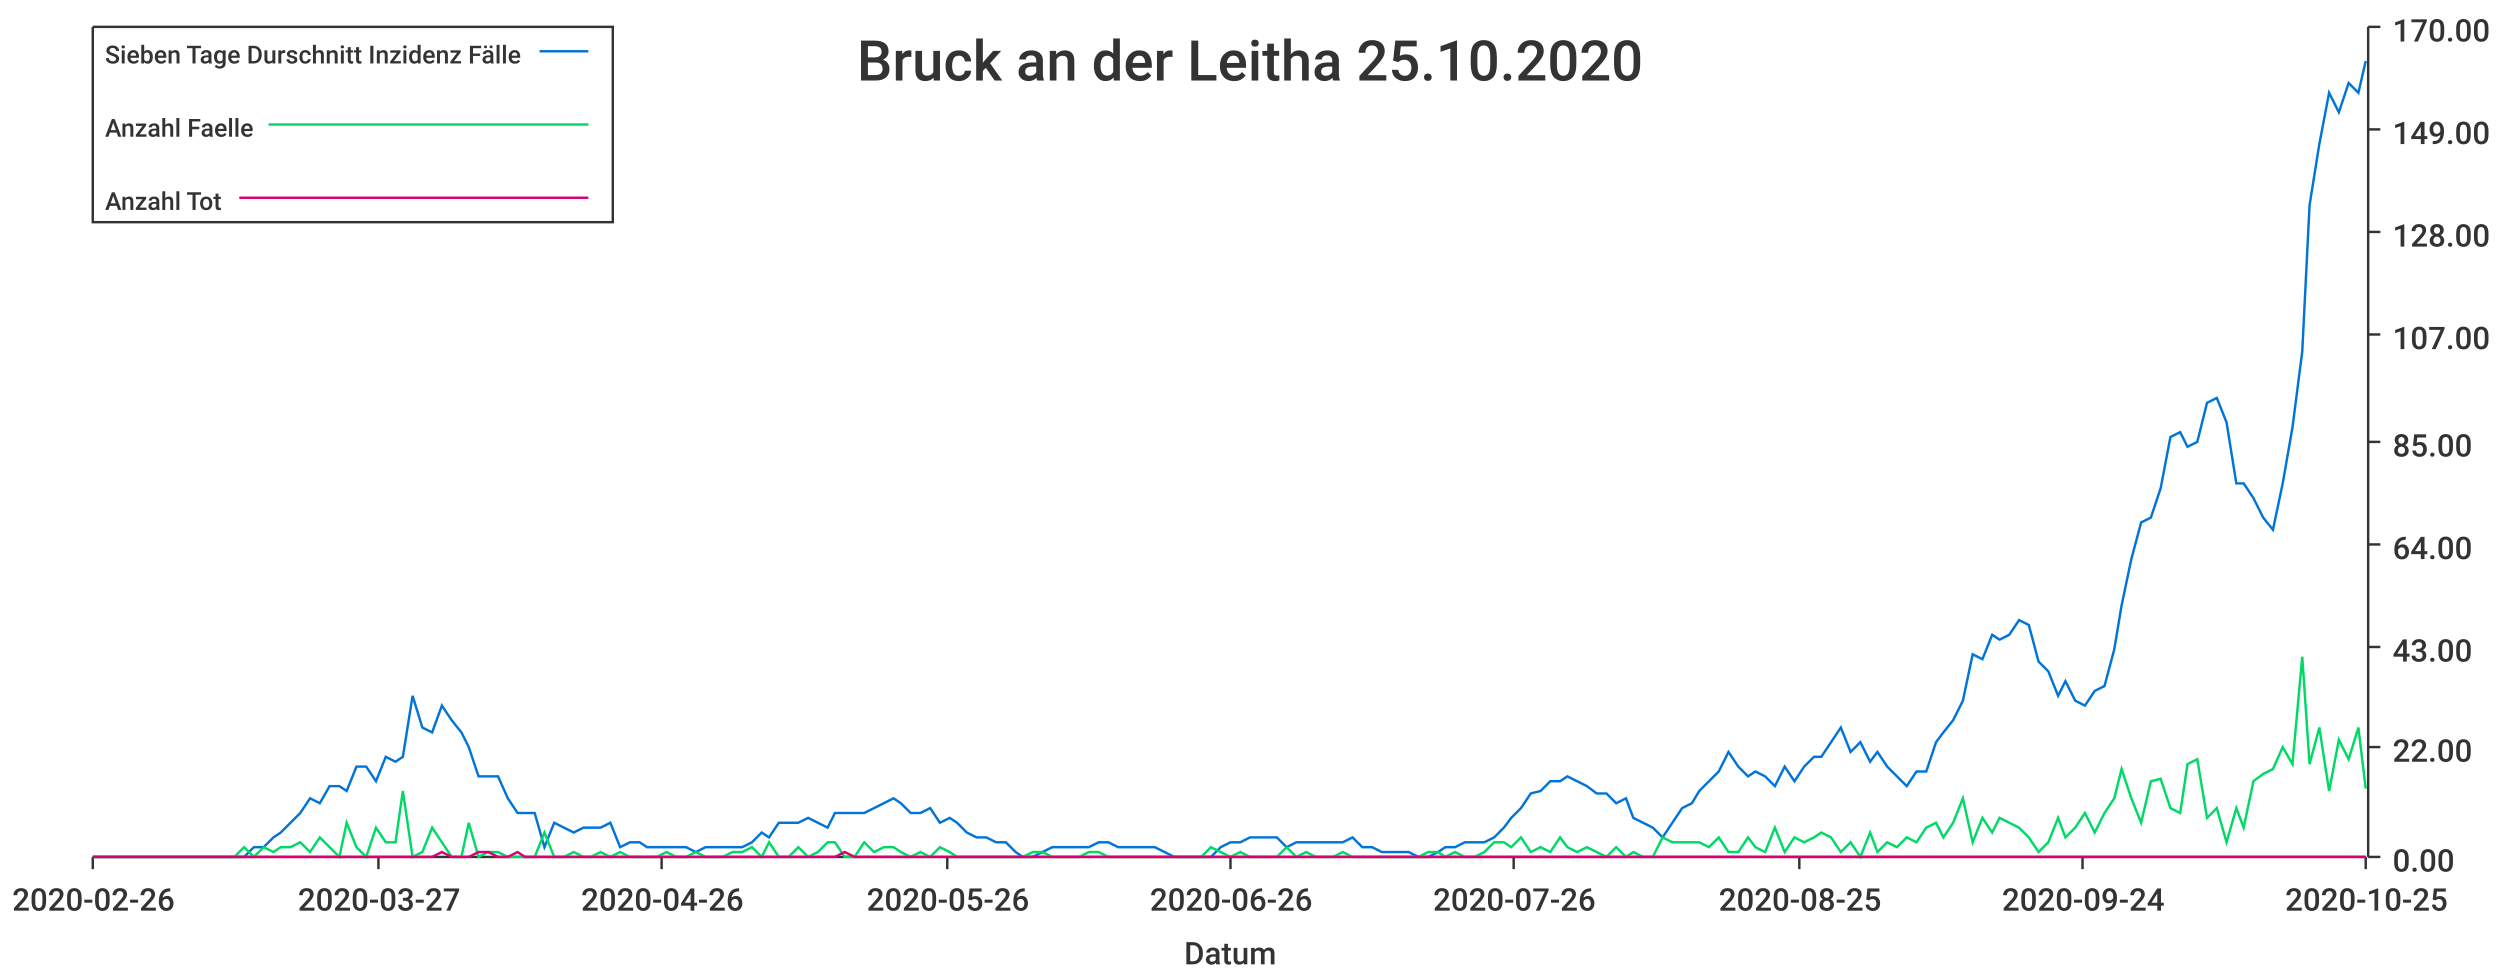
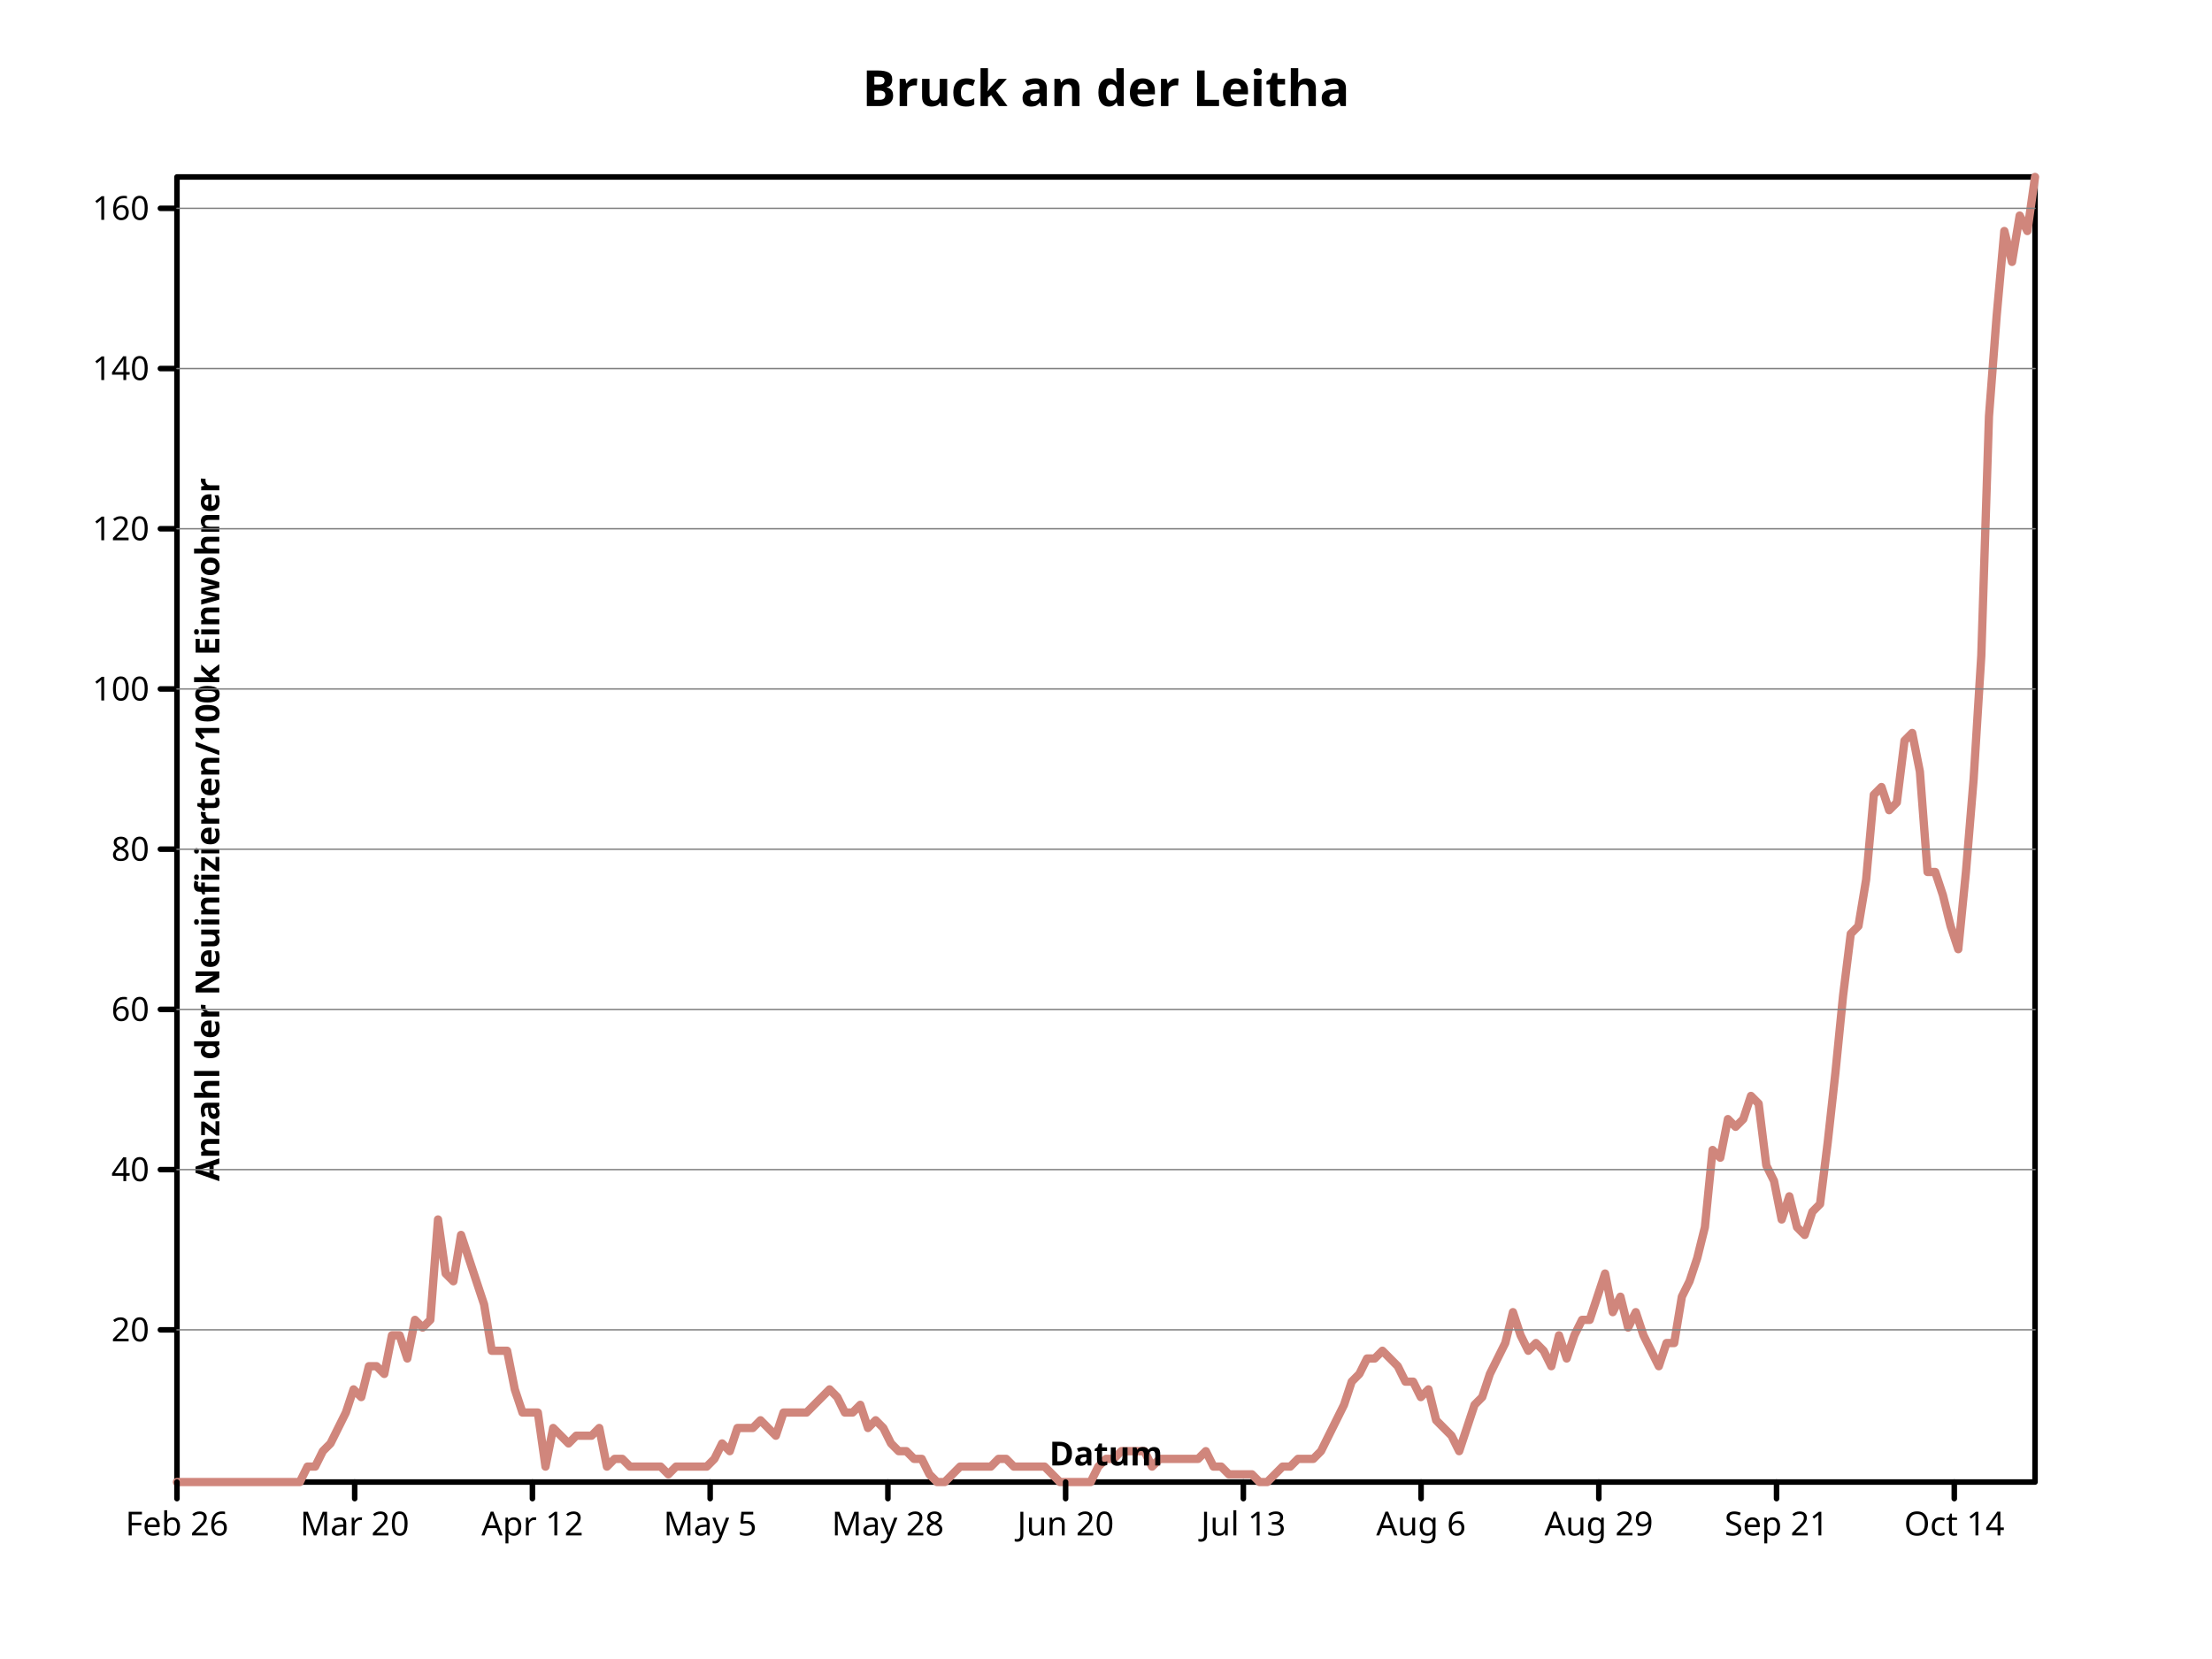
- <svg xmlns="http://www.w3.org/2000/svg" width="1024" height="400">\n<path d="M 0 0 L 1024 0 L 1024 400 L 0 400 L 0 0" style="stroke-width:0;stroke:rgba(255,255,255,1.0);fill:rgba(255,255,255,1.0)" />
-   <path d="M 38 11 L 969 11 L 969 351 L 38 351 L 38 11" style="stroke-width:0;stroke:rgba(255,255,255,1.0);fill:rgba(255,255,255,1.0)" />
-   <path d="M 38 351 L 969 351" style="stroke-width:1;stroke:rgba(51,51,51,1.0);fill:none" />
-   <path d="M 38 351 L 38 356" style="stroke-width:1;stroke:rgba(51,51,51,1.0);fill:none" />
-   <text x="5" y="373" style="stroke-width:0;stroke:none;fill:rgba(51,51,51,1.0);font-size:12.8px;font-family:'Roboto Medium',sans-serif">2020-02-26</text>
-   <path d="M 155 351 L 155 356" style="stroke-width:1;stroke:rgba(51,51,51,1.0);fill:none" />
-   <text x="122" y="373" style="stroke-width:0;stroke:none;fill:rgba(51,51,51,1.0);font-size:12.8px;font-family:'Roboto Medium',sans-serif">2020-03-27</text>
-   <path d="M 271 351 L 271 356" style="stroke-width:1;stroke:rgba(51,51,51,1.0);fill:none" />
-   <text x="238" y="373" style="stroke-width:0;stroke:none;fill:rgba(51,51,51,1.0);font-size:12.8px;font-family:'Roboto Medium',sans-serif">2020-04-26</text>
-   <path d="M 388 351 L 388 356" style="stroke-width:1;stroke:rgba(51,51,51,1.0);fill:none" />
-   <text x="355" y="373" style="stroke-width:0;stroke:none;fill:rgba(51,51,51,1.0);font-size:12.8px;font-family:'Roboto Medium',sans-serif">2020-05-26</text>
-   <path d="M 504 351 L 504 356" style="stroke-width:1;stroke:rgba(51,51,51,1.0);fill:none" />
-   <text x="471" y="373" style="stroke-width:0;stroke:none;fill:rgba(51,51,51,1.0);font-size:12.8px;font-family:'Roboto Medium',sans-serif">2020-06-26</text>
-   <path d="M 620 351 L 620 356" style="stroke-width:1;stroke:rgba(51,51,51,1.0);fill:none" />
-   <text x="587" y="373" style="stroke-width:0;stroke:none;fill:rgba(51,51,51,1.0);font-size:12.8px;font-family:'Roboto Medium',sans-serif">2020-07-26</text>
-   <path d="M 737 351 L 737 356" style="stroke-width:1;stroke:rgba(51,51,51,1.0);fill:none" />
-   <text x="704" y="373" style="stroke-width:0;stroke:none;fill:rgba(51,51,51,1.0);font-size:12.8px;font-family:'Roboto Medium',sans-serif">2020-08-25</text>
-   <path d="M 853 351 L 853 356" style="stroke-width:1;stroke:rgba(51,51,51,1.0);fill:none" />
-   <text x="820" y="373" style="stroke-width:0;stroke:none;fill:rgba(51,51,51,1.0);font-size:12.8px;font-family:'Roboto Medium',sans-serif">2020-09-24</text>
-   <path d="M 969 351 L 969 356" style="stroke-width:1;stroke:rgba(51,51,51,1.0);fill:none" />
-   <text x="936" y="373" style="stroke-width:0;stroke:none;fill:rgba(51,51,51,1.0);font-size:12.8px;font-family:'Roboto Medium',sans-serif">2020-10-25</text>
-   <text x="485" y="395" style="stroke-width:0;stroke:none;fill:rgba(51,51,51,1.0);font-size:12.8px;font-family:'Roboto Medium',sans-serif">Datum</text>
-   <path d="M 970 351 L 970 11" style="stroke-width:1;stroke:rgba(51,51,51,1.0);fill:none" />
-   <path d="M 970 351 L 975 351" style="stroke-width:1;stroke:rgba(51,51,51,1.0);fill:none" />
-   <text x="980" y="357" style="stroke-width:0;stroke:none;fill:rgba(51,51,51,1.0);font-size:12.8px;font-family:'Roboto Medium',sans-serif">0.00</text>
-   <path d="M 970 306 L 975 306" style="stroke-width:1;stroke:rgba(51,51,51,1.0);fill:none" />
-   <text x="980" y="312" style="stroke-width:0;stroke:none;fill:rgba(51,51,51,1.0);font-size:12.8px;font-family:'Roboto Medium',sans-serif">22.00</text>
-   <path d="M 970 265 L 975 265" style="stroke-width:1;stroke:rgba(51,51,51,1.0);fill:none" />
-   <text x="980" y="271" style="stroke-width:0;stroke:none;fill:rgba(51,51,51,1.0);font-size:12.8px;font-family:'Roboto Medium',sans-serif">43.00</text>
-   <path d="M 970 223 L 975 223" style="stroke-width:1;stroke:rgba(51,51,51,1.0);fill:none" />
-   <text x="980" y="229" style="stroke-width:0;stroke:none;fill:rgba(51,51,51,1.0);font-size:12.8px;font-family:'Roboto Medium',sans-serif">64.00</text>
-   <path d="M 970 181 L 975 181" style="stroke-width:1;stroke:rgba(51,51,51,1.0);fill:none" />
-   <text x="980" y="187" style="stroke-width:0;stroke:none;fill:rgba(51,51,51,1.0);font-size:12.8px;font-family:'Roboto Medium',sans-serif">85.00</text>
-   <path d="M 970 137 L 975 137" style="stroke-width:1;stroke:rgba(51,51,51,1.0);fill:none" />
-   <text x="980" y="143" style="stroke-width:0;stroke:none;fill:rgba(51,51,51,1.0);font-size:12.8px;font-family:'Roboto Medium',sans-serif">107.00</text>
-   <path d="M 970 95 L 975 95" style="stroke-width:1;stroke:rgba(51,51,51,1.0);fill:none" />
-   <text x="980" y="101" style="stroke-width:0;stroke:none;fill:rgba(51,51,51,1.0);font-size:12.8px;font-family:'Roboto Medium',sans-serif">128.00</text>
-   <path d="M 970 53 L 975 53" style="stroke-width:1;stroke:rgba(51,51,51,1.0);fill:none" />
-   <text x="980" y="59" style="stroke-width:0;stroke:none;fill:rgba(51,51,51,1.0);font-size:12.8px;font-family:'Roboto Medium',sans-serif">149.00</text>
-   <path d="M 970 11 L 975 11" style="stroke-width:1;stroke:rgba(51,51,51,1.0);fill:none" />
-   <text x="980" y="17" style="stroke-width:0;stroke:none;fill:rgba(51,51,51,1.0);font-size:12.8px;font-family:'Roboto Medium',sans-serif">170.00</text>
-   <path d="M 38 351 L 42 351 L 46 351 L 50 351 L 54 351 L 58 351 L 62 351 L 65 351 L 69 351 L 73 351 L 77 351 L 81 351 L 85 351 L 89 351 L 92 351 L 96 351 L 100 351 L 104 347 L 108 347 L 112 343 L 115 341 L 119 337 L 123 333 L 127 327 L 131 329 L 135 322 L 139 322 L 142 324 L 146 314 L 150 314 L 154 320 L 158 310 L 162 312 L 165 310 L 169 285 L 173 298 L 177 300 L 181 289 L 185 295 L 189 300 L 192 306 L 196 318 L 200 318 L 204 318 L 208 327 L 212 333 L 215 333 L 219 333 L 223 347 L 227 337 L 231 339 L 235 341 L 239 339 L 242 339 L 246 339 L 250 337 L 254 347 L 258 345 L 262 345 L 265 347 L 269 347 L 273 347 L 277 347 L 281 347 L 285 349 L 289 347 L 292 347 L 296 347 L 300 347 L 304 347 L 308 345 L 312 341 L 315 343 L 319 337 L 323 337 L 327 337 L 331 335 L 335 337 L 339 339 L 342 333 L 346 333 L 350 333 L 354 333 L 358 331 L 362 329 L 366 327 L 369 329 L 373 333 L 377 333 L 381 331 L 385 337 L 389 335 L 392 337 L 396 341 L 400 343 L 404 343 L 408 345 L 412 345 L 416 349 L 419 351 L 423 351 L 427 349 L 431 347 L 435 347 L 439 347 L 442 347 L 446 347 L 450 345 L 454 345 L 458 347 L 462 347 L 466 347 L 469 347 L 473 347 L 477 349 L 481 351 L 485 351 L 489 351 L 492 351 L 496 351 L 500 347 L 504 345 L 508 345 L 512 343 L 516 343 L 519 343 L 523 343 L 527 347 L 531 345 L 535 345 L 539 345 L 542 345 L 546 345 L 550 345 L 554 343 L 558 347 L 562 347 L 566 349 L 569 349 L 573 349 L 577 349 L 581 351 L 585 351 L 589 349 L 592 347 L 596 347 L 600 345 L 604 345 L 608 345 L 612 343 L 616 339 L 619 335 L 623 331 L 627 325 L 631 324 L 635 320 L 639 320 L 642 318 L 646 320 L 650 322 L 654 325 L 658 325 L 662 329 L 666 327 L 669 335 L 673 337 L 677 339 L 681 343 L 685 337 L 689 331 L 693 329 L 696 324 L 700 320 L 704 316 L 708 308 L 712 314 L 716 318 L 719 316 L 723 318 L 727 322 L 731 314 L 735 320 L 739 314 L 743 310 L 746 310 L 750 304 L 754 298 L 758 308 L 762 304 L 766 312 L 769 308 L 773 314 L 777 318 L 781 322 L 785 316 L 789 316 L 793 304 L 796 300 L 800 295 L 804 287 L 808 268 L 812 270 L 816 260 L 819 262 L 823 260 L 827 254 L 831 256 L 835 271 L 839 275 L 843 285 L 846 279 L 850 287 L 854 289 L 858 283 L 862 281 L 866 266 L 869 248 L 873 229 L 877 214 L 881 212 L 885 200 L 889 179 L 893 177 L 896 183 L 900 181 L 904 165 L 908 163 L 912 173 L 916 198 L 919 198 L 923 204 L 927 212 L 931 217 L 935 198 L 939 175 L 943 144 L 946 84 L 950 59 L 954 38 L 958 46 L 962 34 L 966 38 L 969 25" style="stroke-width:1;stroke:rgba(0,116,217,1.0);fill:none" />
-   <path d="M 38 351 L 42 351 L 46 351 L 50 351 L 54 351 L 58 351 L 62 351 L 65 351 L 69 351 L 73 351 L 77 351 L 81 351 L 85 351 L 89 351 L 92 351 L 96 351 L 100 347 L 104 351 L 108 347 L 112 349 L 115 347 L 119 347 L 123 345 L 127 349 L 131 343 L 135 347 L 139 351 L 142 337 L 146 347 L 150 351 L 154 339 L 158 345 L 162 345 L 165 324 L 169 351 L 173 349 L 177 339 L 181 345 L 185 351 L 189 351 L 192 337 L 196 351 L 200 349 L 204 349 L 208 351 L 212 351 L 215 351 L 219 351 L 223 341 L 227 351 L 231 351 L 235 349 L 239 351 L 242 351 L 246 349 L 250 351 L 254 349 L 258 351 L 262 351 L 265 351 L 269 351 L 273 349 L 277 351 L 281 351 L 285 349 L 289 351 L 292 351 L 296 351 L 300 349 L 304 349 L 308 347 L 312 351 L 315 345 L 319 351 L 323 351 L 327 347 L 331 351 L 335 349 L 339 345 L 342 345 L 346 351 L 350 351 L 354 345 L 358 349 L 362 347 L 366 347 L 369 349 L 373 351 L 377 349 L 381 351 L 385 347 L 389 349 L 392 351 L 396 351 L 400 351 L 404 351 L 408 351 L 412 351 L 416 351 L 419 351 L 423 349 L 427 349 L 431 351 L 435 351 L 439 351 L 442 351 L 446 349 L 450 349 L 454 351 L 458 351 L 462 351 L 466 351 L 469 351 L 473 351 L 477 351 L 481 351 L 485 351 L 489 351 L 492 351 L 496 347 L 500 349 L 504 351 L 508 349 L 512 351 L 516 351 L 519 351 L 523 351 L 527 347 L 531 351 L 535 349 L 539 351 L 542 351 L 546 351 L 550 349 L 554 351 L 558 351 L 562 351 L 566 351 L 569 351 L 573 351 L 577 351 L 581 351 L 585 349 L 589 349 L 592 351 L 596 349 L 600 351 L 604 351 L 608 349 L 612 345 L 616 345 L 619 347 L 623 343 L 627 349 L 631 347 L 635 349 L 639 343 L 642 347 L 646 349 L 650 347 L 654 349 L 658 351 L 662 347 L 666 351 L 669 349 L 673 351 L 677 351 L 681 343 L 685 345 L 689 345 L 693 345 L 696 345 L 700 347 L 704 343 L 708 349 L 712 349 L 716 343 L 719 347 L 723 349 L 727 339 L 731 349 L 735 343 L 739 345 L 743 343 L 746 341 L 750 343 L 754 349 L 758 345 L 762 351 L 766 341 L 769 349 L 773 345 L 777 347 L 781 343 L 785 345 L 789 339 L 793 337 L 796 343 L 800 337 L 804 327 L 808 345 L 812 335 L 816 341 L 819 335 L 823 337 L 827 339 L 831 343 L 835 349 L 839 345 L 843 335 L 846 343 L 850 339 L 854 333 L 858 341 L 862 333 L 866 327 L 869 315 L 873 327 L 877 337 L 881 320 L 885 319 L 889 331 L 893 333 L 896 313 L 900 311 L 904 335 L 908 331 L 912 345 L 916 331 L 919 339 L 923 320 L 927 317 L 931 315 L 935 306 L 939 313 L 943 269 L 946 313 L 950 298 L 954 324 L 958 303 L 962 311 L 966 298 L 969 323" style="stroke-width:1;stroke:rgba(0,217,101,1.0);fill:none" />
-   <path d="M 38 351 L 42 351 L 46 351 L 50 351 L 54 351 L 58 351 L 62 351 L 65 351 L 69 351 L 73 351 L 77 351 L 81 351 L 85 351 L 89 351 L 92 351 L 96 351 L 100 351 L 104 351 L 108 351 L 112 351 L 115 351 L 119 351 L 123 351 L 127 351 L 131 351 L 135 351 L 139 351 L 142 351 L 146 351 L 150 351 L 154 351 L 158 351 L 162 351 L 165 351 L 169 351 L 173 351 L 177 351 L 181 349 L 185 351 L 189 351 L 192 351 L 196 349 L 200 349 L 204 351 L 208 351 L 212 349 L 215 351 L 219 351 L 223 351 L 227 351 L 231 351 L 235 351 L 239 351 L 242 351 L 246 351 L 250 351 L 254 351 L 258 351 L 262 351 L 265 351 L 269 351 L 273 351 L 277 351 L 281 351 L 285 351 L 289 351 L 292 351 L 296 351 L 300 351 L 304 351 L 308 351 L 312 351 L 315 351 L 319 351 L 323 351 L 327 351 L 331 351 L 335 351 L 339 351 L 342 351 L 346 349 L 350 351 L 354 351 L 358 351 L 362 351 L 366 351 L 369 351 L 373 351 L 377 351 L 381 351 L 385 351 L 389 351 L 392 351 L 396 351 L 400 351 L 404 351 L 408 351 L 412 351 L 416 351 L 419 351 L 423 351 L 427 351 L 431 351 L 435 351 L 439 351 L 442 351 L 446 351 L 450 351 L 454 351 L 458 351 L 462 351 L 466 351 L 469 351 L 473 351 L 477 351 L 481 351 L 485 351 L 489 351 L 492 351 L 496 351 L 500 351 L 504 351 L 508 351 L 512 351 L 516 351 L 519 351 L 523 351 L 527 351 L 531 351 L 535 351 L 539 351 L 542 351 L 546 351 L 550 351 L 554 351 L 558 351 L 562 351 L 566 351 L 569 351 L 573 351 L 577 351 L 581 351 L 585 351 L 589 351 L 592 351 L 596 351 L 600 351 L 604 351 L 608 351 L 612 351 L 616 351 L 619 351 L 623 351 L 627 351 L 631 351 L 635 351 L 639 351 L 642 351 L 646 351 L 650 351 L 654 351 L 658 351 L 662 351 L 666 351 L 669 351 L 673 351 L 677 351 L 681 351 L 685 351 L 689 351 L 693 351 L 696 351 L 700 351 L 704 351 L 708 351 L 712 351 L 716 351 L 719 351 L 723 351 L 727 351 L 731 351 L 735 351 L 739 351 L 743 351 L 746 351 L 750 351 L 754 351 L 758 351 L 762 351 L 766 351 L 769 351 L 773 351 L 777 351 L 781 351 L 785 351 L 789 351 L 793 351 L 796 351 L 800 351 L 804 351 L 808 351 L 812 351 L 816 351 L 819 351 L 823 351 L 827 351 L 831 351 L 835 351 L 839 351 L 843 351 L 846 351 L 850 351 L 854 351 L 858 351 L 862 351 L 866 351 L 869 351 L 873 351 L 877 351 L 881 351 L 885 351 L 889 351 L 893 351 L 896 351 L 900 351 L 904 351 L 908 351 L 912 351 L 916 351 L 919 351 L 923 351 L 927 351 L 931 351 L 935 351 L 939 351 L 943 351 L 946 351 L 950 351 L 954 351 L 958 351 L 962 351 L 966 351 L 969 351" style="stroke-width:1;stroke:rgba(217,0,116,1.0);fill:none" />
-   <text x="351" y="33" style="stroke-width:0;stroke:none;fill:rgba(51,51,51,1.0);font-size:23.0px;font-family:'Roboto Medium',sans-serif">Bruck an der Leitha 25.10.2020</text>
-   <path d="M 38 11 L 251 11 L 251 91 L 38 91 L 38 11" style="stroke-width:1;stroke:rgba(51,51,51,1.0);fill:rgba(255,255,255,1.0)" />
-   <text x="43" y="26" style="stroke-width:0;stroke:none;fill:rgba(51,51,51,1.0);font-size:10.2px;font-family:'Roboto Medium',sans-serif">Sieben Tage Durschnitt Inzidenz Fälle</text>
-   <path d="M 221 21 L 241 21" style="stroke-width:1;stroke:rgba(0,116,217,1.0);fill:none" />
-   <text x="43" y="56" style="stroke-width:0;stroke:none;fill:rgba(51,51,51,1.0);font-size:10.2px;font-family:'Roboto Medium',sans-serif">Anzahl Faelle</text>
-   <path d="M 110 51 L 241 51" style="stroke-width:1;stroke:rgba(0,217,101,1.0);fill:none" />
-   <text x="43" y="86" style="stroke-width:0;stroke:none;fill:rgba(51,51,51,1.0);font-size:10.2px;font-family:'Roboto Medium',sans-serif">Anzahl Tot</text>
-   <path d="M 98 81 L 241 81" style="stroke-width:1;stroke:rgba(217,0,116,1.0);fill:none" />
+ <svg xmlns="http://www.w3.org/2000/svg" viewbox="0 0 800 600" preserveAspectRatio="xMidYMid meet" width="800" height="600">
+   <defs>
+     <marker markerWidth="2%" markerHeight="2%" id="circle" viewBox="0 0 10 10 " refX="5" refY="5" markerUnits="userSpaceOnUse">
+       <circle r="3" fill="none" stroke="black" cx="5" cy="5" />
+     </marker>
+     <marker viewBox="0 0 10 10 " refX="5" refY="5" markerUnits="userSpaceOnUse" markerWidth="2%" markerHeight="2%" id="filled-circle">
+       <circle r="3" fill="black" stroke="none" cx="5" cy="5" />
+     </marker>
+     <marker markerHeight="2%" id="square" viewBox="0 0 10 10 " refX="5" refY="5" markerUnits="userSpaceOnUse" markerWidth="2%">
+       <rect y="2" width="6" height="6" fill="none" stroke="black" x="2" />
+     </marker>
+     <marker refY="5" markerUnits="userSpaceOnUse" markerWidth="2%" markerHeight="2%" id="filled-square" viewBox="0 0 10 10 " refX="5">
+       <rect stroke="none" x="2" y="2" width="6" height="6" fill="black" />
+     </marker>
+   </defs>
+   <g stroke-width="2px" stroke-linecap="round" stroke-linejoin="round" fill="none" stroke="black">
+     <rect vector-effect="non-scaling-stroke" x="64" y="64" width="672" height="472" />
+     <g font-size="18px" text-anchor="middle" dominant-baseline="middle" font-style="normal" font-weight="bold" fill="black" font-family="sans-serif">
+       <text y="32" dominant-baseline="middle" stroke="none" vector-effect="non-scaling-stroke" x="400">Bruck an der Leitha</text>
+     </g>
+     <g text-anchor="middle" dominant-baseline="middle" font-style="normal" font-weight="bold" transform="translate(64 536 )scale(1 -1 )" stroke-linejoin="round" fill="none" stroke="hsl(7, 47%, 65%)" stroke-width="3px" stroke-linecap="round" font-size="18px" font-family="sans-serif">
+       <path vector-effect="non-scaling-stroke" d="M0,0 L2.776860e+00,0 L5.553719e+00,0 L8.330579e+00,0 L1.110744e+01,0 L1.388430e+01,0 L1.666116e+01,0 L1.943802e+01,0 L2.221488e+01,0 L2.499174e+01,0 L2.776860e+01,0 L3.054545e+01,0 L3.332231e+01,0 L3.609917e+01,0 L3.887603e+01,0 L4.165289e+01,0 L4.442975e+01,0 L4.720661e+01,5.585801e+00 L4.998347e+01,5.585801e+00 L5.276033e+01,1.117160e+01 L5.553719e+01,1.396450e+01 L5.831405e+01,1.955030e+01 L6.109091e+01,2.513610e+01 L6.386777e+01,3.351480e+01 L6.664463e+01,3.072189e+01 L6.942149e+01,4.189349e+01 L7.219835e+01,4.189349e+01 L7.497521e+01,3.910060e+01 L7.775207e+01,5.306509e+01 L8.052893e+01,5.306509e+01 L8.330579e+01,4.468641e+01 L8.608264e+01,5.865089e+01 L8.885950e+01,5.585801e+01 L9.163636e+01,5.865089e+01 L9.441322e+01,9.495858e+01 L9.719008e+01,7.540829e+01 L9.996694e+01,7.261538e+01 L1.027438e+02,8.937278e+01 L1.055207e+02,8.099410e+01 L1.082975e+02,7.261538e+01 L1.110744e+02,6.423669e+01 L1.138512e+02,4.747929e+01 L1.166281e+02,4.747929e+01 L1.194050e+02,4.747929e+01 L1.221818e+02,3.351480e+01 L1.249587e+02,2.513610e+01 L1.277355e+02,2.513610e+01 L1.305124e+02,2.513610e+01 L1.332893e+02,5.585801e+00 L1.360661e+02,1.955030e+01 L1.388430e+02,1.675740e+01 L1.416198e+02,1.396450e+01 L1.443967e+02,1.675740e+01 L1.471736e+02,1.675740e+01 L1.499504e+02,1.675740e+01 L1.527273e+02,1.955030e+01 L1.555041e+02,5.585801e+00 L1.582810e+02,8.378698e+00 L1.610579e+02,8.378698e+00 L1.638347e+02,5.585801e+00 L1.666116e+02,5.585801e+00 L1.693884e+02,5.585801e+00 L1.721653e+02,5.585801e+00 L1.749421e+02,5.585801e+00 L1.777190e+02,2.792900e+00 L1.804959e+02,5.585801e+00 L1.832727e+02,5.585801e+00 L1.860496e+02,5.585801e+00 L1.888264e+02,5.585801e+00 L1.916033e+02,5.585801e+00 L1.943802e+02,8.378698e+00 L1.971570e+02,1.396450e+01 L1.999339e+02,1.117160e+01 L2.027107e+02,1.955030e+01 L2.054876e+02,1.955030e+01 L2.082645e+02,1.955030e+01 L2.110413e+02,2.234320e+01 L2.138182e+02,1.955030e+01 L2.165950e+02,1.675740e+01 L2.193719e+02,2.513610e+01 L2.221488e+02,2.513610e+01 L2.249256e+02,2.513610e+01 L2.277025e+02,2.513610e+01 L2.304793e+02,2.792900e+01 L2.332562e+02,3.072189e+01 L2.360331e+02,3.351480e+01 L2.388099e+02,3.072189e+01 L2.415868e+02,2.513610e+01 L2.443636e+02,2.513610e+01 L2.471405e+02,2.792900e+01 L2.499174e+02,1.955030e+01 L2.526942e+02,2.234320e+01 L2.554711e+02,1.955030e+01 L2.582479e+02,1.396450e+01 L2.610248e+02,1.117160e+01 L2.638017e+02,1.117160e+01 L2.665785e+02,8.378698e+00 L2.693554e+02,8.378698e+00 L2.721322e+02,2.792900e+00 L2.749091e+02,0 L2.776860e+02,0 L2.804628e+02,2.792900e+00 L2.832397e+02,5.585801e+00 L2.860165e+02,5.585801e+00 L2.887934e+02,5.585801e+00 L2.915702e+02,5.585801e+00 L2.943471e+02,5.585801e+00 L2.971240e+02,8.378698e+00 L2.999008e+02,8.378698e+00 L3.026777e+02,5.585801e+00 L3.054545e+02,5.585801e+00 L3.082314e+02,5.585801e+00 L3.110083e+02,5.585801e+00 L3.137851e+02,5.585801e+00 L3.165620e+02,2.792900e+00 L3.193388e+02,0 L3.221157e+02,0 L3.248926e+02,0 L3.276694e+02,0 L3.304463e+02,0 L3.332231e+02,5.585801e+00 L336,8.378698e+00 L3.387769e+02,8.378698e+00 L3.415537e+02,1.117160e+01 L3.443306e+02,1.117160e+01 L3.471074e+02,1.117160e+01 L3.498843e+02,1.117160e+01 L3.526612e+02,5.585801e+00 L3.554380e+02,8.378698e+00 L3.582149e+02,8.378698e+00 L3.609917e+02,8.378698e+00 L3.637686e+02,8.378698e+00 L3.665455e+02,8.378698e+00 L3.693223e+02,8.378698e+00 L3.720992e+02,1.117160e+01 L3.748760e+02,5.585801e+00 L3.776529e+02,5.585801e+00 L3.804298e+02,2.792900e+00 L3.832066e+02,2.792900e+00 L3.859835e+02,2.792900e+00 L3.887603e+02,2.792900e+00 L3.915372e+02,0 L3.943140e+02,0 L3.970909e+02,2.792900e+00 L3.998678e+02,5.585801e+00 L4.026446e+02,5.585801e+00 L4.054215e+02,8.378698e+00 L4.081983e+02,8.378698e+00 L4.109752e+02,8.378698e+00 L4.137521e+02,1.117160e+01 L4.165289e+02,1.675740e+01 L4.193058e+02,2.234320e+01 L4.220826e+02,2.792900e+01 L4.248595e+02,3.630769e+01 L4.276364e+02,3.910060e+01 L4.304132e+02,4.468641e+01 L4.331901e+02,4.468641e+01 L4.359669e+02,4.747929e+01 L4.387438e+02,4.468641e+01 L4.415207e+02,4.189349e+01 L4.442975e+02,3.630769e+01 L4.470744e+02,3.630769e+01 L4.498512e+02,3.072189e+01 L4.526281e+02,3.351480e+01 L4.554050e+02,2.234320e+01 L4.581818e+02,1.955030e+01 L4.609587e+02,1.675740e+01 L4.637355e+02,1.117160e+01 L4.665124e+02,1.955030e+01 L4.692893e+02,2.792900e+01 L4.720661e+02,3.072189e+01 L4.748430e+02,3.910060e+01 L4.776198e+02,4.468641e+01 L4.803967e+02,5.027221e+01 L4.831736e+02,6.144381e+01 L4.859504e+02,5.306509e+01 L4.887273e+02,4.747929e+01 L4.915041e+02,5.027221e+01 L4.942810e+02,4.747929e+01 L4.970579e+02,4.189349e+01 L4.998347e+02,5.306509e+01 L5.026116e+02,4.468641e+01 L5.053884e+02,5.306509e+01 L5.081653e+02,5.865089e+01 L5.109421e+02,5.865089e+01 L5.137190e+02,6.702961e+01 L5.164959e+02,7.540829e+01 L5.192727e+02,6.144381e+01 L5.220496e+02,6.702961e+01 L5.248264e+02,5.585801e+01 L5.276033e+02,6.144381e+01 L5.303802e+02,5.306509e+01 L5.331570e+02,4.747929e+01 L5.359339e+02,4.189349e+01 L5.387107e+02,5.027221e+01 L5.414876e+02,5.027221e+01 L5.442645e+02,6.702961e+01 L5.470413e+02,7.261538e+01 L5.498182e+02,8.099410e+01 L5.525950e+02,9.216570e+01 L5.553719e+02,1.200947e+02 L5.581488e+02,1.173018e+02 L5.609256e+02,1.312663e+02 L5.637025e+02,1.284734e+02 L5.664793e+02,1.312663e+02 L5.692562e+02,1.396450e+02 L5.720331e+02,1.368521e+02 L5.748099e+02,1.145089e+02 L5.775868e+02,1.089231e+02 L5.803636e+02,9.495858e+01 L5.831405e+02,1.033373e+02 L5.859174e+02,9.216570e+01 L5.886942e+02,8.937278e+01 L5.914711e+02,9.775150e+01 L5.942479e+02,1.005444e+02 L5.970248e+02,1.228876e+02 L5.998017e+02,1.480237e+02 L6.025785e+02,1.759527e+02 L6.053554e+02,1.982959e+02 L6.081322e+02,2.010888e+02 L6.109091e+02,2.178462e+02 L6.136860e+02,2.485681e+02 L6.164628e+02,2.513610e+02 L6.192397e+02,2.429823e+02 L6.220165e+02,2.457752e+02 L6.247934e+02,2.681184e+02 L6.275702e+02,2.709113e+02 L6.303471e+02,2.569468e+02 L6.331240e+02,2.206391e+02 L6.359008e+02,2.206391e+02 L6.386777e+02,2.122604e+02 L6.414545e+02,2.010888e+02 L6.442314e+02,1.927101e+02 L6.470083e+02,2.206391e+02 L6.497851e+02,2.541539e+02 L6.525620e+02,2.988401e+02 L6.553388e+02,3.854202e+02 L6.581157e+02,4.217278e+02 L6.608926e+02,4.524499e+02 L6.636694e+02,4.412782e+02 L6.664463e+02,4.580357e+02 L6.692231e+02,4.524499e+02 L672,4.720000e+02 " />
+     </g>
+     <g stroke-linecap="round" stroke-linejoin="round" transform="translate(64 536 )scale(1 -1 )" font-weight="bold" stroke="black" stroke-width="2px" font-size="18px" text-anchor="middle" dominant-baseline="middle" font-style="normal" fill="none" font-family="sans-serif">
+       <path vector-effect="non-scaling-stroke" d="M0,0 L0,-6 M6.427916e+01,0 L6.427916e+01,-6 M1.285583e+02,0 L1.285583e+02,-6 M1.928375e+02,0 L1.928375e+02,-6 M2.571166e+02,0 L2.571166e+02,-6 M3.213958e+02,0 L3.213958e+02,-6 M3.856749e+02,0 L3.856749e+02,-6 M4.499541e+02,0 L4.499541e+02,-6 M5.142332e+02,0 L5.142332e+02,-6 M5.785124e+02,0 L5.785124e+02,-6 M6.427916e+02,0 L6.427916e+02,-6 " />
+     </g>
+     <g stroke-width="2px" font-family="sans-serif" font-style="normal" font-weight="normal" text-anchor="middle" dominant-baseline="hanging" transform="translate(64 536 )scale(1 1 )" stroke-linejoin="round" stroke="black" stroke-linecap="round" fill="black" font-size="12px">
+       <text dominant-baseline="hanging" stroke="none" vector-effect="non-scaling-stroke" x="0" y="10">Feb 26</text>
+       <text dominant-baseline="hanging" stroke="none" vector-effect="non-scaling-stroke" x="6.427916e+01" y="10">Mar 20</text>
+       <text dominant-baseline="hanging" stroke="none" vector-effect="non-scaling-stroke" x="1.285583e+02" y="10">Apr 12</text>
+       <text stroke="none" vector-effect="non-scaling-stroke" x="1.928375e+02" y="10" dominant-baseline="hanging">May 5</text>
+       <text stroke="none" vector-effect="non-scaling-stroke" x="2.571166e+02" y="10" dominant-baseline="hanging">May 28</text>
+       <text stroke="none" vector-effect="non-scaling-stroke" x="3.213958e+02" y="10" dominant-baseline="hanging">Jun 20</text>
+       <text y="10" dominant-baseline="hanging" stroke="none" vector-effect="non-scaling-stroke" x="3.856749e+02">Jul 13</text>
+       <text vector-effect="non-scaling-stroke" x="4.499541e+02" y="10" dominant-baseline="hanging" stroke="none">Aug 6</text>
+       <text y="10" dominant-baseline="hanging" stroke="none" vector-effect="non-scaling-stroke" x="5.142332e+02">Aug 29</text>
+       <text y="10" dominant-baseline="hanging" stroke="none" vector-effect="non-scaling-stroke" x="5.785124e+02">Sep 21</text>
+       <text stroke="none" vector-effect="non-scaling-stroke" x="6.427916e+02" y="10" dominant-baseline="hanging">Oct 14</text>
+     </g>
+     <g font-style="normal" stroke="black" transform="translate(64 536 )scale(1 1 )rotate(0 0 0 )" font-size="12px" stroke-linejoin="round" stroke-width="2px" stroke-linecap="round" font-family="sans-serif" font-weight="bold" fill="black" text-anchor="middle" dominant-baseline="baseline">
+       <text stroke="none" vector-effect="non-scaling-stroke" x="336" y="-6" dominant-baseline="baseline">Datum</text>
+     </g>
+     <g font-weight="bold" font-family="sans-serif" text-anchor="middle" dominant-baseline="baseline" stroke-linejoin="round" font-size="12px" transform="translate(64 536 )scale(1 -1 )" fill="black" stroke="black" stroke-width="2px" stroke-linecap="round" font-style="normal">
+       <path d="M0,5.504708e+01 L-6,5.504708e+01 M0,1.129914e+02 L-6,1.129914e+02 M0,1.709357e+02 L-6,1.709357e+02 M0,2.288800e+02 L-6,2.288800e+02 M0,2.868242e+02 L-6,2.868242e+02 M0,3.447685e+02 L-6,3.447685e+02 M0,4.027128e+02 L-6,4.027128e+02 M0,4.606571e+02 L-6,4.606571e+02 " vector-effect="non-scaling-stroke" />
+     </g>
+     <g stroke-linejoin="round" font-size="12px" transform="translate(64 536 )scale(1 1 )" stroke-width="2px" font-family="sans-serif" text-anchor="end" dominant-baseline="middle" fill="black" stroke="black" stroke-linecap="round" font-style="normal" font-weight="normal">
+       <text y="-5.504708e+01" dominant-baseline="middle" stroke="none" vector-effect="non-scaling-stroke" x="-10">20</text>
+       <text x="-10" y="-1.129914e+02" dominant-baseline="middle" stroke="none" vector-effect="non-scaling-stroke">40</text>
+       <text x="-10" y="-1.709357e+02" dominant-baseline="middle" stroke="none" vector-effect="non-scaling-stroke">60</text>
+       <text stroke="none" vector-effect="non-scaling-stroke" x="-10" y="-2.288800e+02" dominant-baseline="middle">80</text>
+       <text dominant-baseline="middle" stroke="none" vector-effect="non-scaling-stroke" x="-10" y="-2.868242e+02">100</text>
+       <text x="-10" y="-3.447685e+02" dominant-baseline="middle" stroke="none" vector-effect="non-scaling-stroke">120</text>
+       <text vector-effect="non-scaling-stroke" x="-10" y="-4.027128e+02" dominant-baseline="middle" stroke="none">140</text>
+       <text dominant-baseline="middle" stroke="none" vector-effect="non-scaling-stroke" x="-10" y="-4.606571e+02">160</text>
+     </g>
+     <g font-style="normal" fill="black" stroke-linecap="round" text-anchor="middle" transform="translate(64 536 )scale(1 1 )rotate(-90 0 0 )" stroke-linejoin="round" font-size="12px" dominant-baseline="hanging" font-family="sans-serif" font-weight="bold" stroke="black" stroke-width="2px">
+       <text dominant-baseline="hanging" stroke="none" vector-effect="non-scaling-stroke" x="236" y="6">Anzahl der Neuinfizierten/100k Einwohner</text>
+     </g>
+     <g stroke="gray" dominant-baseline="hanging" stroke-linejoin="round" font-family="sans-serif" stroke-width="0.5px" stroke-linecap="round" font-style="normal" font-weight="bold" fill="black" text-anchor="middle" transform="translate(64 536 )scale(1 -1 )" font-size="12px">
+       <path vector-effect="non-scaling-stroke" d="M0,5.504708e+01 L672,5.504708e+01 M0,1.129914e+02 L672,1.129914e+02 M0,1.709357e+02 L672,1.709357e+02 M0,2.288800e+02 L672,2.288800e+02 M0,2.868242e+02 L672,2.868242e+02 M0,3.447685e+02 L672,3.447685e+02 M0,4.027128e+02 L672,4.027128e+02 M0,4.606571e+02 L672,4.606571e+02 " />
+     </g>
+   </g>
</svg>
